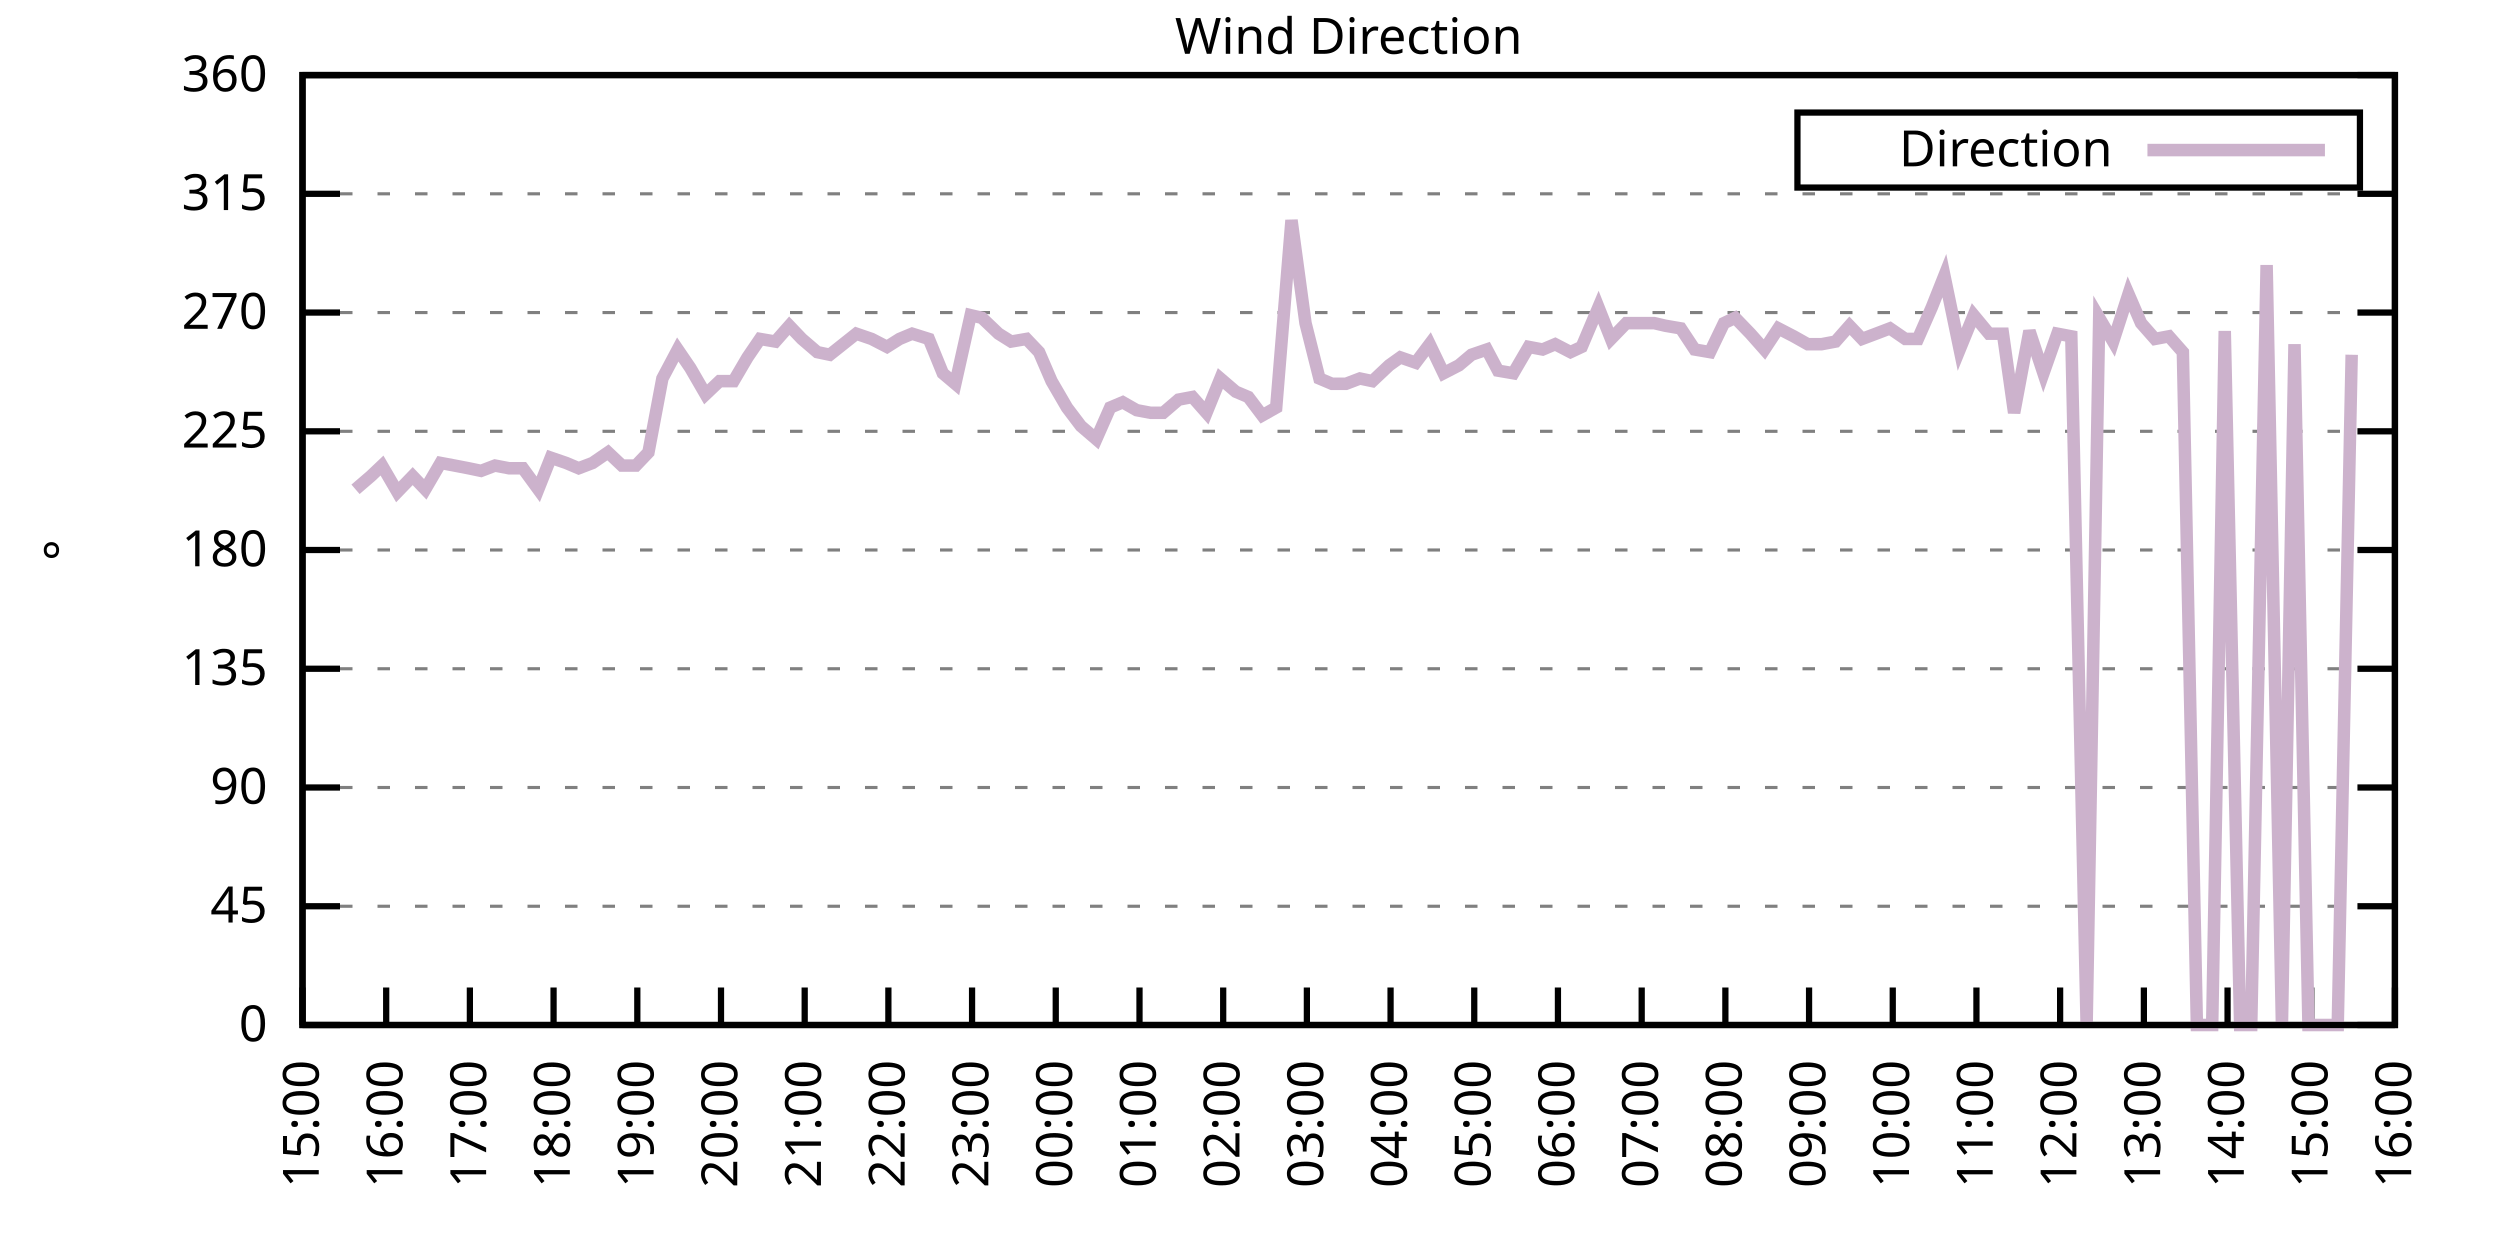
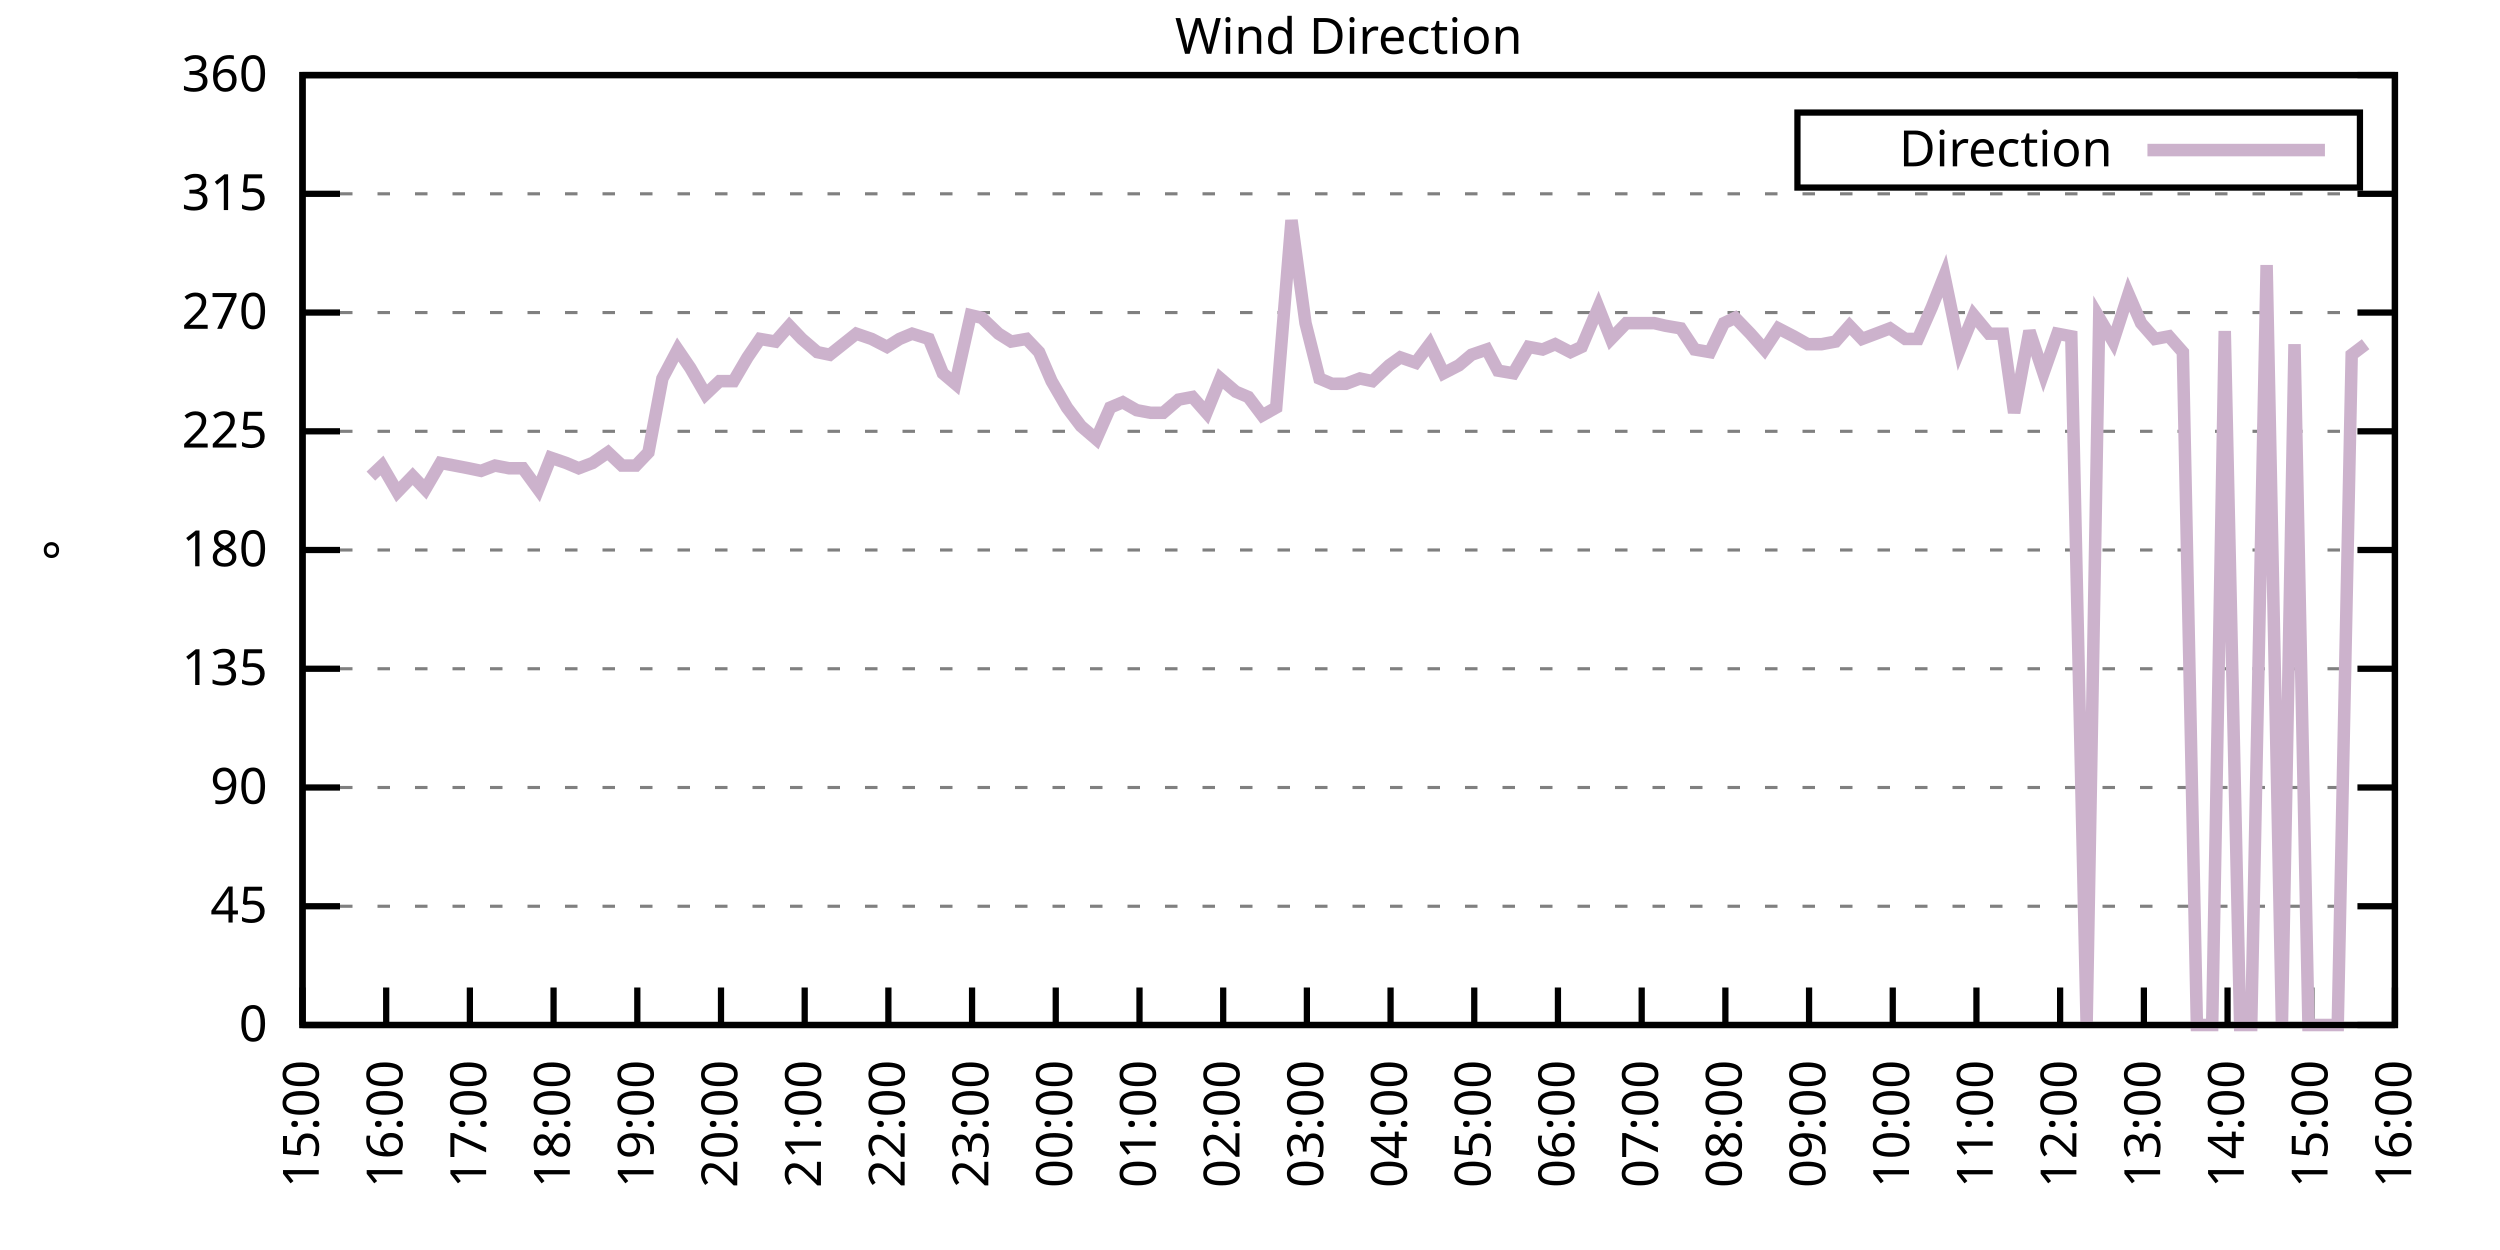
<svg xmlns="http://www.w3.org/2000/svg" xmlns:xlink="http://www.w3.org/1999/xlink" width="400" height="200" viewBox="0 0 400 200">
  <g id="gnuplot_canvas">
    <rect x="0" y="0" width="400" height="200" fill="none" />
    <defs>
      <circle id="gpDot" r="0.5" stroke-width="0.5" stroke="currentColor" />
      <path id="gpPt0" stroke-width="0.333" stroke="currentColor" d="M-1,0 h2 M0,-1 v2" />
      <path id="gpPt1" stroke-width="0.333" stroke="currentColor" d="M-1,-1 L1,1 M1,-1 L-1,1" />
      <path id="gpPt2" stroke-width="0.333" stroke="currentColor" d="M-1,0 L1,0 M0,-1 L0,1 M-1,-1 L1,1 M-1,1 L1,-1" />
      <rect id="gpPt3" stroke-width="0.333" stroke="currentColor" x="-1" y="-1" width="2" height="2" />
      <rect id="gpPt4" stroke-width="0.333" stroke="currentColor" fill="currentColor" x="-1" y="-1" width="2" height="2" />
      <circle id="gpPt5" stroke-width="0.333" stroke="currentColor" cx="0" cy="0" r="1" />
      <use xlink:href="#gpPt5" id="gpPt6" fill="currentColor" stroke="none" />
      <path id="gpPt7" stroke-width="0.333" stroke="currentColor" d="M0,-1.33 L-1.33,0.67 L1.33,0.67 z" />
      <use xlink:href="#gpPt7" id="gpPt8" fill="currentColor" stroke="none" />
      <use xlink:href="#gpPt7" id="gpPt9" stroke="currentColor" transform="rotate(180)" />
      <use xlink:href="#gpPt9" id="gpPt10" fill="currentColor" stroke="none" />
      <use xlink:href="#gpPt3" id="gpPt11" stroke="currentColor" transform="rotate(45)" />
      <use xlink:href="#gpPt11" id="gpPt12" fill="currentColor" stroke="none" />
      <path id="gpPt13" stroke-width="0.333" stroke="currentColor" d="M0,1.330 L1.265,0.411 L0.782,-1.067 L-0.782,-1.076 L-1.265,0.411 z" />
      <use xlink:href="#gpPt13" id="gpPt14" fill="currentColor" stroke="none" />
      <filter id="textbox" filterUnits="objectBoundingBox" x="0" y="0" height="1" width="1">
        <feFlood flood-color="white" flood-opacity="1" result="bgnd" />
        <feComposite in="SourceGraphic" in2="bgnd" operator="atop" />
      </filter>
      <filter id="greybox" filterUnits="objectBoundingBox" x="0" y="0" height="1" width="1">
        <feFlood flood-color="lightgrey" flood-opacity="1" result="grey" />
        <feComposite in="SourceGraphic" in2="grey" operator="atop" />
      </filter>
    </defs>
    <g fill="none" color="white" stroke="currentColor" stroke-width="1.00" stroke-linecap="butt" stroke-linejoin="miter">
</g>
    <g fill="none" color="black" stroke="currentColor" stroke-width="1.00" stroke-linecap="butt" stroke-linejoin="miter">
      <g stroke="none" shape-rendering="crispEdges">
        <polygon fill="rgb(255, 255, 255)" points="48.40,164.00 383.18,164.00 383.18,12.02 48.40,12.02 " />
      </g>
    </g>
    <g fill="none" color="black" stroke="currentColor" stroke-width="1.00" stroke-linecap="butt" stroke-linejoin="miter">
</g>
    <g fill="none" color="black" stroke="black" stroke-width="0.50" stroke-linecap="butt" stroke-linejoin="miter">
</g>
    <g fill="none" color="gray" stroke="currentColor" stroke-width="0.50" stroke-linecap="butt" stroke-linejoin="miter">
      <path stroke="gray" stroke-dasharray="2,4" class="gridline" d="M48.40,164.00 L383.19,164.00  " />
    </g>
    <g fill="none" color="gray" stroke="gray" stroke-width="1.00" stroke-linecap="butt" stroke-linejoin="miter">
</g>
    <g fill="none" color="black" stroke="currentColor" stroke-width="1.00" stroke-linecap="butt" stroke-linejoin="miter">
      <path stroke="black" d="M48.40,164.00 L54.40,164.00 M383.19,164.00 L377.19,164.00  " />
      <g transform="translate(42.80,166.60)" stroke="none" fill="black" font-family="Sans" font-size="8.00" text-anchor="end">
        <text>
          <tspan font-family="Sans"> 0</tspan>
        </text>
      </g>
    </g>
    <g fill="none" color="black" stroke="currentColor" stroke-width="1.00" stroke-linecap="butt" stroke-linejoin="miter">
</g>
    <g fill="none" color="black" stroke="black" stroke-width="0.50" stroke-linecap="butt" stroke-linejoin="miter">
</g>
    <g fill="none" color="gray" stroke="currentColor" stroke-width="0.50" stroke-linecap="butt" stroke-linejoin="miter">
      <path stroke="gray" stroke-dasharray="2,4" class="gridline" d="M48.40,145.00 L383.19,145.00  " />
    </g>
    <g fill="none" color="gray" stroke="gray" stroke-width="1.00" stroke-linecap="butt" stroke-linejoin="miter">
</g>
    <g fill="none" color="black" stroke="currentColor" stroke-width="1.00" stroke-linecap="butt" stroke-linejoin="miter">
      <path stroke="black" d="M48.40,145.00 L54.40,145.00 M383.19,145.00 L377.19,145.00  " />
      <g transform="translate(42.80,147.60)" stroke="none" fill="black" font-family="Sans" font-size="8.00" text-anchor="end">
        <text>
          <tspan font-family="Sans"> 45</tspan>
        </text>
      </g>
    </g>
    <g fill="none" color="black" stroke="currentColor" stroke-width="1.00" stroke-linecap="butt" stroke-linejoin="miter">
</g>
    <g fill="none" color="black" stroke="black" stroke-width="0.50" stroke-linecap="butt" stroke-linejoin="miter">
</g>
    <g fill="none" color="gray" stroke="currentColor" stroke-width="0.50" stroke-linecap="butt" stroke-linejoin="miter">
      <path stroke="gray" stroke-dasharray="2,4" class="gridline" d="M48.40,126.00 L383.19,126.00  " />
    </g>
    <g fill="none" color="gray" stroke="gray" stroke-width="1.00" stroke-linecap="butt" stroke-linejoin="miter">
</g>
    <g fill="none" color="black" stroke="currentColor" stroke-width="1.00" stroke-linecap="butt" stroke-linejoin="miter">
      <path stroke="black" d="M48.40,126.00 L54.40,126.00 M383.19,126.00 L377.19,126.00  " />
      <g transform="translate(42.80,128.60)" stroke="none" fill="black" font-family="Sans" font-size="8.00" text-anchor="end">
        <text>
          <tspan font-family="Sans"> 90</tspan>
        </text>
      </g>
    </g>
    <g fill="none" color="black" stroke="currentColor" stroke-width="1.00" stroke-linecap="butt" stroke-linejoin="miter">
</g>
    <g fill="none" color="black" stroke="black" stroke-width="0.50" stroke-linecap="butt" stroke-linejoin="miter">
</g>
    <g fill="none" color="gray" stroke="currentColor" stroke-width="0.50" stroke-linecap="butt" stroke-linejoin="miter">
      <path stroke="gray" stroke-dasharray="2,4" class="gridline" d="M48.40,107.00 L383.19,107.00  " />
    </g>
    <g fill="none" color="gray" stroke="gray" stroke-width="1.00" stroke-linecap="butt" stroke-linejoin="miter">
</g>
    <g fill="none" color="black" stroke="currentColor" stroke-width="1.00" stroke-linecap="butt" stroke-linejoin="miter">
      <path stroke="black" d="M48.40,107.00 L54.40,107.00 M383.19,107.00 L377.19,107.00  " />
      <g transform="translate(42.80,109.60)" stroke="none" fill="black" font-family="Sans" font-size="8.00" text-anchor="end">
        <text>
          <tspan font-family="Sans"> 135</tspan>
        </text>
      </g>
    </g>
    <g fill="none" color="black" stroke="currentColor" stroke-width="1.00" stroke-linecap="butt" stroke-linejoin="miter">
</g>
    <g fill="none" color="black" stroke="black" stroke-width="0.50" stroke-linecap="butt" stroke-linejoin="miter">
</g>
    <g fill="none" color="gray" stroke="currentColor" stroke-width="0.50" stroke-linecap="butt" stroke-linejoin="miter">
      <path stroke="gray" stroke-dasharray="2,4" class="gridline" d="M48.40,88.00 L383.19,88.00  " />
    </g>
    <g fill="none" color="gray" stroke="gray" stroke-width="1.00" stroke-linecap="butt" stroke-linejoin="miter">
</g>
    <g fill="none" color="black" stroke="currentColor" stroke-width="1.00" stroke-linecap="butt" stroke-linejoin="miter">
      <path stroke="black" d="M48.40,88.00 L54.40,88.00 M383.19,88.00 L377.19,88.00  " />
      <g transform="translate(42.80,90.60)" stroke="none" fill="black" font-family="Sans" font-size="8.00" text-anchor="end">
        <text>
          <tspan font-family="Sans"> 180</tspan>
        </text>
      </g>
    </g>
    <g fill="none" color="black" stroke="currentColor" stroke-width="1.00" stroke-linecap="butt" stroke-linejoin="miter">
</g>
    <g fill="none" color="black" stroke="black" stroke-width="0.50" stroke-linecap="butt" stroke-linejoin="miter">
</g>
    <g fill="none" color="gray" stroke="currentColor" stroke-width="0.50" stroke-linecap="butt" stroke-linejoin="miter">
      <path stroke="gray" stroke-dasharray="2,4" class="gridline" d="M48.40,69.01 L383.19,69.01  " />
    </g>
    <g fill="none" color="gray" stroke="gray" stroke-width="1.00" stroke-linecap="butt" stroke-linejoin="miter">
</g>
    <g fill="none" color="black" stroke="currentColor" stroke-width="1.00" stroke-linecap="butt" stroke-linejoin="miter">
      <path stroke="black" d="M48.40,69.01 L54.40,69.01 M383.19,69.01 L377.19,69.01  " />
      <g transform="translate(42.80,71.61)" stroke="none" fill="black" font-family="Sans" font-size="8.00" text-anchor="end">
        <text>
          <tspan font-family="Sans"> 225</tspan>
        </text>
      </g>
    </g>
    <g fill="none" color="black" stroke="currentColor" stroke-width="1.00" stroke-linecap="butt" stroke-linejoin="miter">
</g>
    <g fill="none" color="black" stroke="black" stroke-width="0.50" stroke-linecap="butt" stroke-linejoin="miter">
</g>
    <g fill="none" color="gray" stroke="currentColor" stroke-width="0.50" stroke-linecap="butt" stroke-linejoin="miter">
      <path stroke="gray" stroke-dasharray="2,4" class="gridline" d="M48.40,50.01 L383.19,50.01  " />
    </g>
    <g fill="none" color="gray" stroke="gray" stroke-width="1.00" stroke-linecap="butt" stroke-linejoin="miter">
</g>
    <g fill="none" color="black" stroke="currentColor" stroke-width="1.00" stroke-linecap="butt" stroke-linejoin="miter">
      <path stroke="black" d="M48.40,50.01 L54.40,50.01 M383.19,50.01 L377.19,50.01  " />
      <g transform="translate(42.80,52.61)" stroke="none" fill="black" font-family="Sans" font-size="8.00" text-anchor="end">
        <text>
          <tspan font-family="Sans"> 270</tspan>
        </text>
      </g>
    </g>
    <g fill="none" color="black" stroke="currentColor" stroke-width="1.00" stroke-linecap="butt" stroke-linejoin="miter">
</g>
    <g fill="none" color="black" stroke="black" stroke-width="0.50" stroke-linecap="butt" stroke-linejoin="miter">
</g>
    <g fill="none" color="gray" stroke="currentColor" stroke-width="0.50" stroke-linecap="butt" stroke-linejoin="miter">
      <path stroke="gray" stroke-dasharray="2,4" class="gridline" d="M48.40,31.01 L383.19,31.01  " />
    </g>
    <g fill="none" color="gray" stroke="gray" stroke-width="1.00" stroke-linecap="butt" stroke-linejoin="miter">
</g>
    <g fill="none" color="black" stroke="currentColor" stroke-width="1.00" stroke-linecap="butt" stroke-linejoin="miter">
      <path stroke="black" d="M48.40,31.01 L54.40,31.01 M383.19,31.01 L377.19,31.01  " />
      <g transform="translate(42.80,33.61)" stroke="none" fill="black" font-family="Sans" font-size="8.00" text-anchor="end">
        <text>
          <tspan font-family="Sans"> 315</tspan>
        </text>
      </g>
    </g>
    <g fill="none" color="black" stroke="currentColor" stroke-width="1.00" stroke-linecap="butt" stroke-linejoin="miter">
</g>
    <g fill="none" color="black" stroke="black" stroke-width="0.50" stroke-linecap="butt" stroke-linejoin="miter">
</g>
    <g fill="none" color="gray" stroke="currentColor" stroke-width="0.50" stroke-linecap="butt" stroke-linejoin="miter">
      <path stroke="gray" stroke-dasharray="2,4" class="gridline" d="M48.40,12.01 L383.19,12.01  " />
    </g>
    <g fill="none" color="gray" stroke="gray" stroke-width="1.00" stroke-linecap="butt" stroke-linejoin="miter">
</g>
    <g fill="none" color="black" stroke="currentColor" stroke-width="1.00" stroke-linecap="butt" stroke-linejoin="miter">
      <path stroke="black" d="M48.40,12.01 L54.40,12.01 M383.19,12.01 L377.19,12.01  " />
      <g transform="translate(42.80,14.61)" stroke="none" fill="black" font-family="Sans" font-size="8.00" text-anchor="end">
        <text>
          <tspan font-family="Sans"> 360</tspan>
        </text>
      </g>
    </g>
    <g fill="none" color="black" stroke="currentColor" stroke-width="1.00" stroke-linecap="butt" stroke-linejoin="miter">
      <path stroke="black" d="M48.40,164.00 L48.40,158.00  " />
      <g transform="translate(51.00,169.60) rotate(270.00)" stroke="none" fill="black" font-family="Sans" font-size="8.00" text-anchor="end">
        <text>
          <tspan font-family="Sans">15:00</tspan>
        </text>
      </g>
    </g>
    <g fill="none" color="black" stroke="currentColor" stroke-width="1.00" stroke-linecap="butt" stroke-linejoin="miter">
      <path stroke="black" d="M61.79,164.00 L61.79,158.00  " />
      <g transform="translate(64.39,169.60) rotate(270.00)" stroke="none" fill="black" font-family="Sans" font-size="8.00" text-anchor="end">
        <text>
          <tspan font-family="Sans">16:00</tspan>
        </text>
      </g>
    </g>
    <g fill="none" color="black" stroke="currentColor" stroke-width="1.00" stroke-linecap="butt" stroke-linejoin="miter">
      <path stroke="black" d="M75.18,164.00 L75.18,158.00  " />
      <g transform="translate(77.78,169.60) rotate(270.00)" stroke="none" fill="black" font-family="Sans" font-size="8.00" text-anchor="end">
        <text>
          <tspan font-family="Sans">17:00</tspan>
        </text>
      </g>
    </g>
    <g fill="none" color="black" stroke="currentColor" stroke-width="1.00" stroke-linecap="butt" stroke-linejoin="miter">
      <path stroke="black" d="M88.57,164.00 L88.57,158.00  " />
      <g transform="translate(91.17,169.60) rotate(270.00)" stroke="none" fill="black" font-family="Sans" font-size="8.00" text-anchor="end">
        <text>
          <tspan font-family="Sans">18:00</tspan>
        </text>
      </g>
    </g>
    <g fill="none" color="black" stroke="currentColor" stroke-width="1.00" stroke-linecap="butt" stroke-linejoin="miter">
      <path stroke="black" d="M101.97,164.00 L101.97,158.00  " />
      <g transform="translate(104.57,169.60) rotate(270.00)" stroke="none" fill="black" font-family="Sans" font-size="8.00" text-anchor="end">
        <text>
          <tspan font-family="Sans">19:00</tspan>
        </text>
      </g>
    </g>
    <g fill="none" color="black" stroke="currentColor" stroke-width="1.00" stroke-linecap="butt" stroke-linejoin="miter">
      <path stroke="black" d="M115.36,164.00 L115.36,158.00  " />
      <g transform="translate(117.96,169.60) rotate(270.00)" stroke="none" fill="black" font-family="Sans" font-size="8.00" text-anchor="end">
        <text>
          <tspan font-family="Sans">20:00</tspan>
        </text>
      </g>
    </g>
    <g fill="none" color="black" stroke="currentColor" stroke-width="1.00" stroke-linecap="butt" stroke-linejoin="miter">
      <path stroke="black" d="M128.75,164.00 L128.75,158.00  " />
      <g transform="translate(131.35,169.60) rotate(270.00)" stroke="none" fill="black" font-family="Sans" font-size="8.00" text-anchor="end">
        <text>
          <tspan font-family="Sans">21:00</tspan>
        </text>
      </g>
    </g>
    <g fill="none" color="black" stroke="currentColor" stroke-width="1.00" stroke-linecap="butt" stroke-linejoin="miter">
      <path stroke="black" d="M142.14,164.00 L142.14,158.00  " />
      <g transform="translate(144.74,169.60) rotate(270.00)" stroke="none" fill="black" font-family="Sans" font-size="8.00" text-anchor="end">
        <text>
          <tspan font-family="Sans">22:00</tspan>
        </text>
      </g>
    </g>
    <g fill="none" color="black" stroke="currentColor" stroke-width="1.00" stroke-linecap="butt" stroke-linejoin="miter">
      <path stroke="black" d="M155.53,164.00 L155.53,158.00  " />
      <g transform="translate(158.13,169.60) rotate(270.00)" stroke="none" fill="black" font-family="Sans" font-size="8.00" text-anchor="end">
        <text>
          <tspan font-family="Sans">23:00</tspan>
        </text>
      </g>
    </g>
    <g fill="none" color="black" stroke="currentColor" stroke-width="1.00" stroke-linecap="butt" stroke-linejoin="miter">
      <path stroke="black" d="M168.92,164.00 L168.92,158.00  " />
      <g transform="translate(171.52,169.60) rotate(270.00)" stroke="none" fill="black" font-family="Sans" font-size="8.00" text-anchor="end">
        <text>
          <tspan font-family="Sans">00:00</tspan>
        </text>
      </g>
    </g>
    <g fill="none" color="black" stroke="currentColor" stroke-width="1.00" stroke-linecap="butt" stroke-linejoin="miter">
      <path stroke="black" d="M182.32,164.00 L182.32,158.00  " />
      <g transform="translate(184.92,169.60) rotate(270.00)" stroke="none" fill="black" font-family="Sans" font-size="8.00" text-anchor="end">
        <text>
          <tspan font-family="Sans">01:00</tspan>
        </text>
      </g>
    </g>
    <g fill="none" color="black" stroke="currentColor" stroke-width="1.00" stroke-linecap="butt" stroke-linejoin="miter">
      <path stroke="black" d="M195.71,164.00 L195.71,158.00  " />
      <g transform="translate(198.31,169.60) rotate(270.00)" stroke="none" fill="black" font-family="Sans" font-size="8.00" text-anchor="end">
        <text>
          <tspan font-family="Sans">02:00</tspan>
        </text>
      </g>
    </g>
    <g fill="none" color="black" stroke="currentColor" stroke-width="1.00" stroke-linecap="butt" stroke-linejoin="miter">
      <path stroke="black" d="M209.10,164.00 L209.10,158.00  " />
      <g transform="translate(211.70,169.60) rotate(270.00)" stroke="none" fill="black" font-family="Sans" font-size="8.00" text-anchor="end">
        <text>
          <tspan font-family="Sans">03:00</tspan>
        </text>
      </g>
    </g>
    <g fill="none" color="black" stroke="currentColor" stroke-width="1.00" stroke-linecap="butt" stroke-linejoin="miter">
      <path stroke="black" d="M222.49,164.00 L222.49,158.00  " />
      <g transform="translate(225.09,169.60) rotate(270.00)" stroke="none" fill="black" font-family="Sans" font-size="8.00" text-anchor="end">
        <text>
          <tspan font-family="Sans">04:00</tspan>
        </text>
      </g>
    </g>
    <g fill="none" color="black" stroke="currentColor" stroke-width="1.00" stroke-linecap="butt" stroke-linejoin="miter">
      <path stroke="black" d="M235.88,164.00 L235.88,158.00  " />
      <g transform="translate(238.48,169.60) rotate(270.00)" stroke="none" fill="black" font-family="Sans" font-size="8.00" text-anchor="end">
        <text>
          <tspan font-family="Sans">05:00</tspan>
        </text>
      </g>
    </g>
    <g fill="none" color="black" stroke="currentColor" stroke-width="1.00" stroke-linecap="butt" stroke-linejoin="miter">
      <path stroke="black" d="M249.27,164.00 L249.27,158.00  " />
      <g transform="translate(251.87,169.60) rotate(270.00)" stroke="none" fill="black" font-family="Sans" font-size="8.00" text-anchor="end">
        <text>
          <tspan font-family="Sans">06:00</tspan>
        </text>
      </g>
    </g>
    <g fill="none" color="black" stroke="currentColor" stroke-width="1.00" stroke-linecap="butt" stroke-linejoin="miter">
      <path stroke="black" d="M262.67,164.00 L262.67,158.00  " />
      <g transform="translate(265.27,169.60) rotate(270.00)" stroke="none" fill="black" font-family="Sans" font-size="8.00" text-anchor="end">
        <text>
          <tspan font-family="Sans">07:00</tspan>
        </text>
      </g>
    </g>
    <g fill="none" color="black" stroke="currentColor" stroke-width="1.00" stroke-linecap="butt" stroke-linejoin="miter">
      <path stroke="black" d="M276.06,164.00 L276.06,158.00  " />
      <g transform="translate(278.66,169.60) rotate(270.00)" stroke="none" fill="black" font-family="Sans" font-size="8.00" text-anchor="end">
        <text>
          <tspan font-family="Sans">08:00</tspan>
        </text>
      </g>
    </g>
    <g fill="none" color="black" stroke="currentColor" stroke-width="1.00" stroke-linecap="butt" stroke-linejoin="miter">
      <path stroke="black" d="M289.45,164.00 L289.45,158.00  " />
      <g transform="translate(292.05,169.60) rotate(270.00)" stroke="none" fill="black" font-family="Sans" font-size="8.00" text-anchor="end">
        <text>
          <tspan font-family="Sans">09:00</tspan>
        </text>
      </g>
    </g>
    <g fill="none" color="black" stroke="currentColor" stroke-width="1.00" stroke-linecap="butt" stroke-linejoin="miter">
      <path stroke="black" d="M302.84,164.00 L302.84,158.00  " />
      <g transform="translate(305.44,169.60) rotate(270.00)" stroke="none" fill="black" font-family="Sans" font-size="8.00" text-anchor="end">
        <text>
          <tspan font-family="Sans">10:00</tspan>
        </text>
      </g>
    </g>
    <g fill="none" color="black" stroke="currentColor" stroke-width="1.00" stroke-linecap="butt" stroke-linejoin="miter">
      <path stroke="black" d="M316.23,164.00 L316.23,158.00  " />
      <g transform="translate(318.83,169.60) rotate(270.00)" stroke="none" fill="black" font-family="Sans" font-size="8.00" text-anchor="end">
        <text>
          <tspan font-family="Sans">11:00</tspan>
        </text>
      </g>
    </g>
    <g fill="none" color="black" stroke="currentColor" stroke-width="1.00" stroke-linecap="butt" stroke-linejoin="miter">
      <path stroke="black" d="M329.62,164.00 L329.62,158.00  " />
      <g transform="translate(332.22,169.60) rotate(270.00)" stroke="none" fill="black" font-family="Sans" font-size="8.00" text-anchor="end">
        <text>
          <tspan font-family="Sans">12:00</tspan>
        </text>
      </g>
    </g>
    <g fill="none" color="black" stroke="currentColor" stroke-width="1.00" stroke-linecap="butt" stroke-linejoin="miter">
      <path stroke="black" d="M343.02,164.00 L343.02,158.00  " />
      <g transform="translate(345.62,169.60) rotate(270.00)" stroke="none" fill="black" font-family="Sans" font-size="8.00" text-anchor="end">
        <text>
          <tspan font-family="Sans">13:00</tspan>
        </text>
      </g>
    </g>
    <g fill="none" color="black" stroke="currentColor" stroke-width="1.00" stroke-linecap="butt" stroke-linejoin="miter">
      <path stroke="black" d="M356.41,164.00 L356.41,158.00  " />
      <g transform="translate(359.01,169.60) rotate(270.00)" stroke="none" fill="black" font-family="Sans" font-size="8.00" text-anchor="end">
        <text>
          <tspan font-family="Sans">14:00</tspan>
        </text>
      </g>
    </g>
    <g fill="none" color="black" stroke="currentColor" stroke-width="1.00" stroke-linecap="butt" stroke-linejoin="miter">
      <path stroke="black" d="M369.80,164.00 L369.80,158.00  " />
      <g transform="translate(372.40,169.60) rotate(270.00)" stroke="none" fill="black" font-family="Sans" font-size="8.00" text-anchor="end">
        <text>
          <tspan font-family="Sans">15:00</tspan>
        </text>
      </g>
    </g>
    <g fill="none" color="black" stroke="currentColor" stroke-width="1.00" stroke-linecap="butt" stroke-linejoin="miter">
      <path stroke="black" d="M383.19,164.00 L383.19,158.00  " />
      <g transform="translate(385.79,169.60) rotate(270.00)" stroke="none" fill="black" font-family="Sans" font-size="8.00" text-anchor="end">
        <text>
          <tspan font-family="Sans">16:00</tspan>
        </text>
      </g>
    </g>
    <g fill="none" color="black" stroke="currentColor" stroke-width="1.00" stroke-linecap="butt" stroke-linejoin="miter">
</g>
    <g fill="none" color="black" stroke="currentColor" stroke-width="1.00" stroke-linecap="butt" stroke-linejoin="miter">
      <path stroke="black" d="M48.40,12.01 L48.40,164.00 L383.19,164.00 L383.19,12.01 L48.40,12.01 Z  " />
    </g>
    <g fill="none" color="black" stroke="currentColor" stroke-width="1.00" stroke-linecap="butt" stroke-linejoin="miter">
</g>
    <g fill="none" color="black" stroke="currentColor" stroke-width="1.00" stroke-linecap="butt" stroke-linejoin="miter">
      <path stroke="black" d="M287.59,30.01 L287.59,18.01 L377.59,18.01 L377.59,30.01 L287.59,30.01 Z  " />
    </g>
    <g id="Wind_direction_plot_1">
      <g fill="none" color="white" stroke="black" stroke-width="2.00" stroke-linecap="butt" stroke-linejoin="miter">
</g>
      <g fill="none" color="black" stroke="currentColor" stroke-width="2.00" stroke-linecap="butt" stroke-linejoin="miter">
        <g transform="translate(337.99,26.61)" stroke="none" fill="black" font-family="Sans" font-size="8.00" text-anchor="end">
          <text>
            <tspan font-family="Sans">Direction</tspan>
          </text>
        </g>
      </g>
      <g fill="none" color="black" stroke="currentColor" stroke-width="2.00" stroke-linecap="butt" stroke-linejoin="miter">
-         <path stroke="rgb(204, 178, 204)" d="M343.59,24.01 L371.99,24.01 M56.88,78.29 L59.34,76.18 L61.12,74.49 L63.58,78.72 L66.03,76.18 L68.04,78.29   L70.50,74.07 L72.73,74.49 L74.96,74.92 L76.97,75.34 L79.20,74.49 L81.43,74.92 L83.66,74.92 L86.12,78.29   L88.13,73.23 L90.58,74.07 L92.59,74.92 L94.82,74.07 L97.28,72.38 L99.51,74.49 L101.74,74.49 L103.75,72.38   L105.98,60.56 L108.44,55.92 L110.45,58.87 L112.90,63.10 L115.13,60.98 L117.37,60.98 L119.60,57.18 L121.61,54.23   L124.06,54.65 L126.29,52.12 L128.30,54.23 L130.76,56.34 L132.77,56.76 L137.01,53.39 L139.46,54.23 L141.92,55.50   L143.93,54.23 L145.94,53.39 L148.61,54.23 L150.85,59.72 L152.85,61.41 L155.31,50.43 L157.10,50.85 L159.77,53.39   L161.78,54.65 L164.24,54.23 L166.25,56.34 L168.25,60.98 L170.71,65.21 L172.94,68.16 L175.40,70.27 L177.63,65.21   L179.64,64.36 L181.87,65.63 L184.10,66.05 L186.11,66.05 L188.57,63.94 L190.80,63.52 L193.03,66.05 L195.26,60.56   L197.72,62.67 L199.73,63.52 L201.96,66.47 L204.19,65.21 L206.64,35.23 L208.88,51.70 L211.11,60.56 L213.12,61.41   L215.35,61.41 L217.58,60.56 L219.59,60.98 L222.27,58.45 L224.05,57.18 L226.51,58.03 L228.74,55.07 L230.97,59.72   L233.43,58.45 L235.44,56.76 L237.89,55.92 L239.68,59.30 L242.13,59.72 L244.59,55.50 L246.82,55.92 L248.83,55.07   L251.28,56.34 L253.07,55.50 L255.75,49.16 L257.76,54.23 L260.21,51.70 L262.44,51.70 L264.67,51.70 L266.46,52.12   L268.92,52.54 L271.15,55.92 L273.60,56.34 L275.83,51.70 L277.62,50.85 L280.07,53.39 L282.31,55.92 L284.54,52.54   L286.99,53.81 L289.23,55.07 L291.46,55.07 L293.69,54.65 L295.92,52.12 L297.93,54.23 L300.16,53.39 L302.39,52.54   L304.85,54.23 L306.86,54.23 L309.09,49.16 L311.10,44.10 L313.55,55.92 L315.79,50.43 L318.24,53.39 L320.47,53.39   L322.26,66.05 L324.71,52.96 L326.95,59.72 L329.18,53.39 L331.41,53.81 L333.86,164.00 L335.87,50.85 L338.10,54.65   L340.56,47.05 L342.57,51.70 L344.80,54.23 L347.03,53.81 L349.26,56.34 L351.50,164.00 L353.95,164.00 L355.96,52.96   L358.42,164.00 L360.20,164.00 L362.66,42.41 L365.11,164.00 L367.12,55.07 L369.35,164.00 L371.81,164.00 L374.04,164.00   L376.27,56.76  " />
+         <path stroke="rgb(204, 178, 204)" d="M343.59,24.01 L371.99,24.01 M59.34,76.18 L61.12,74.49 L63.58,78.72 L66.03,76.18 L68.04,78.29 L70.50,74.07   L72.73,74.49 L74.96,74.92 L76.97,75.34 L79.20,74.49 L81.43,74.92 L83.66,74.92 L86.12,78.29 L88.13,73.23   L90.58,74.07 L92.59,74.92 L94.82,74.07 L97.28,72.38 L99.51,74.49 L101.74,74.49 L103.75,72.38 L105.98,60.56   L108.44,55.92 L110.45,58.87 L112.90,63.10 L115.13,60.98 L117.37,60.98 L119.60,57.18 L121.61,54.23 L124.06,54.65   L126.29,52.12 L128.30,54.23 L130.76,56.34 L132.77,56.76 L137.01,53.39 L139.46,54.23 L141.92,55.50 L143.93,54.23   L145.94,53.39 L148.61,54.23 L150.85,59.72 L152.85,61.41 L155.31,50.43 L157.10,50.85 L159.77,53.39 L161.78,54.65   L164.24,54.23 L166.25,56.34 L168.25,60.98 L170.71,65.21 L172.94,68.16 L175.40,70.27 L177.63,65.21 L179.64,64.36   L181.87,65.63 L184.10,66.05 L186.11,66.05 L188.57,63.94 L190.80,63.52 L193.03,66.05 L195.26,60.56 L197.72,62.67   L199.73,63.52 L201.96,66.47 L204.19,65.21 L206.64,35.23 L208.88,51.70 L211.11,60.56 L213.12,61.41 L215.35,61.41   L217.58,60.56 L219.59,60.98 L222.27,58.45 L224.05,57.18 L226.51,58.03 L228.74,55.07 L230.97,59.72 L233.43,58.45   L235.44,56.76 L237.89,55.92 L239.68,59.30 L242.13,59.72 L244.59,55.50 L246.82,55.92 L248.83,55.07 L251.28,56.34   L253.07,55.50 L255.75,49.16 L257.76,54.23 L260.21,51.70 L262.44,51.70 L264.67,51.70 L266.46,52.12 L268.92,52.54   L271.15,55.92 L273.60,56.34 L275.83,51.70 L277.62,50.85 L280.07,53.39 L282.31,55.92 L284.54,52.54 L286.99,53.81   L289.23,55.07 L291.46,55.07 L293.69,54.65 L295.92,52.12 L297.93,54.23 L300.16,53.39 L302.39,52.54 L304.85,54.23   L306.86,54.23 L309.09,49.16 L311.10,44.10 L313.55,55.92 L315.79,50.43 L318.24,53.39 L320.47,53.39 L322.26,66.05   L324.71,52.96 L326.95,59.72 L329.18,53.39 L331.41,53.81 L333.86,164.00 L335.87,50.85 L338.10,54.65 L340.56,47.05   L342.57,51.70 L344.80,54.23 L347.03,53.81 L349.26,56.34 L351.50,164.00 L353.95,164.00 L355.96,52.96 L358.42,164.00   L360.20,164.00 L362.66,42.41 L365.11,164.00 L367.12,55.07 L369.35,164.00 L371.81,164.00 L374.04,164.00 L376.27,56.76   L378.50,55.07  " />
      </g>
    </g>
    <g fill="none" color="black" stroke="currentColor" stroke-width="2.00" stroke-linecap="butt" stroke-linejoin="miter">
</g>
    <g fill="none" color="black" stroke="black" stroke-width="1.00" stroke-linecap="butt" stroke-linejoin="miter">
</g>
    <g fill="none" color="black" stroke="currentColor" stroke-width="1.00" stroke-linecap="butt" stroke-linejoin="miter">
      <path stroke="black" d="M48.40,12.01 L48.40,164.00 L383.19,164.00 L383.19,12.01 L48.40,12.01 Z  " />
      <g transform="translate(12.80,88.01) rotate(270.00)" stroke="none" fill="black" font-family="Sans" font-size="8.00" text-anchor="middle">
        <text>
          <tspan font-family="Sans">°</tspan>
        </text>
      </g>
    </g>
    <g fill="none" color="black" stroke="currentColor" stroke-width="1.00" stroke-linecap="butt" stroke-linejoin="miter">
</g>
    <g fill="none" color="black" stroke="currentColor" stroke-width="1.00" stroke-linecap="butt" stroke-linejoin="miter">
      <g transform="translate(215.79,8.61)" stroke="none" fill="black" font-family="Sans" font-size="8.00" text-anchor="middle">
        <text>
          <tspan font-family="Sans">Wind Direction</tspan>
        </text>
      </g>
    </g>
    <g fill="none" color="black" stroke="currentColor" stroke-width="1.00" stroke-linecap="butt" stroke-linejoin="miter">
</g>
  </g>
</svg>
